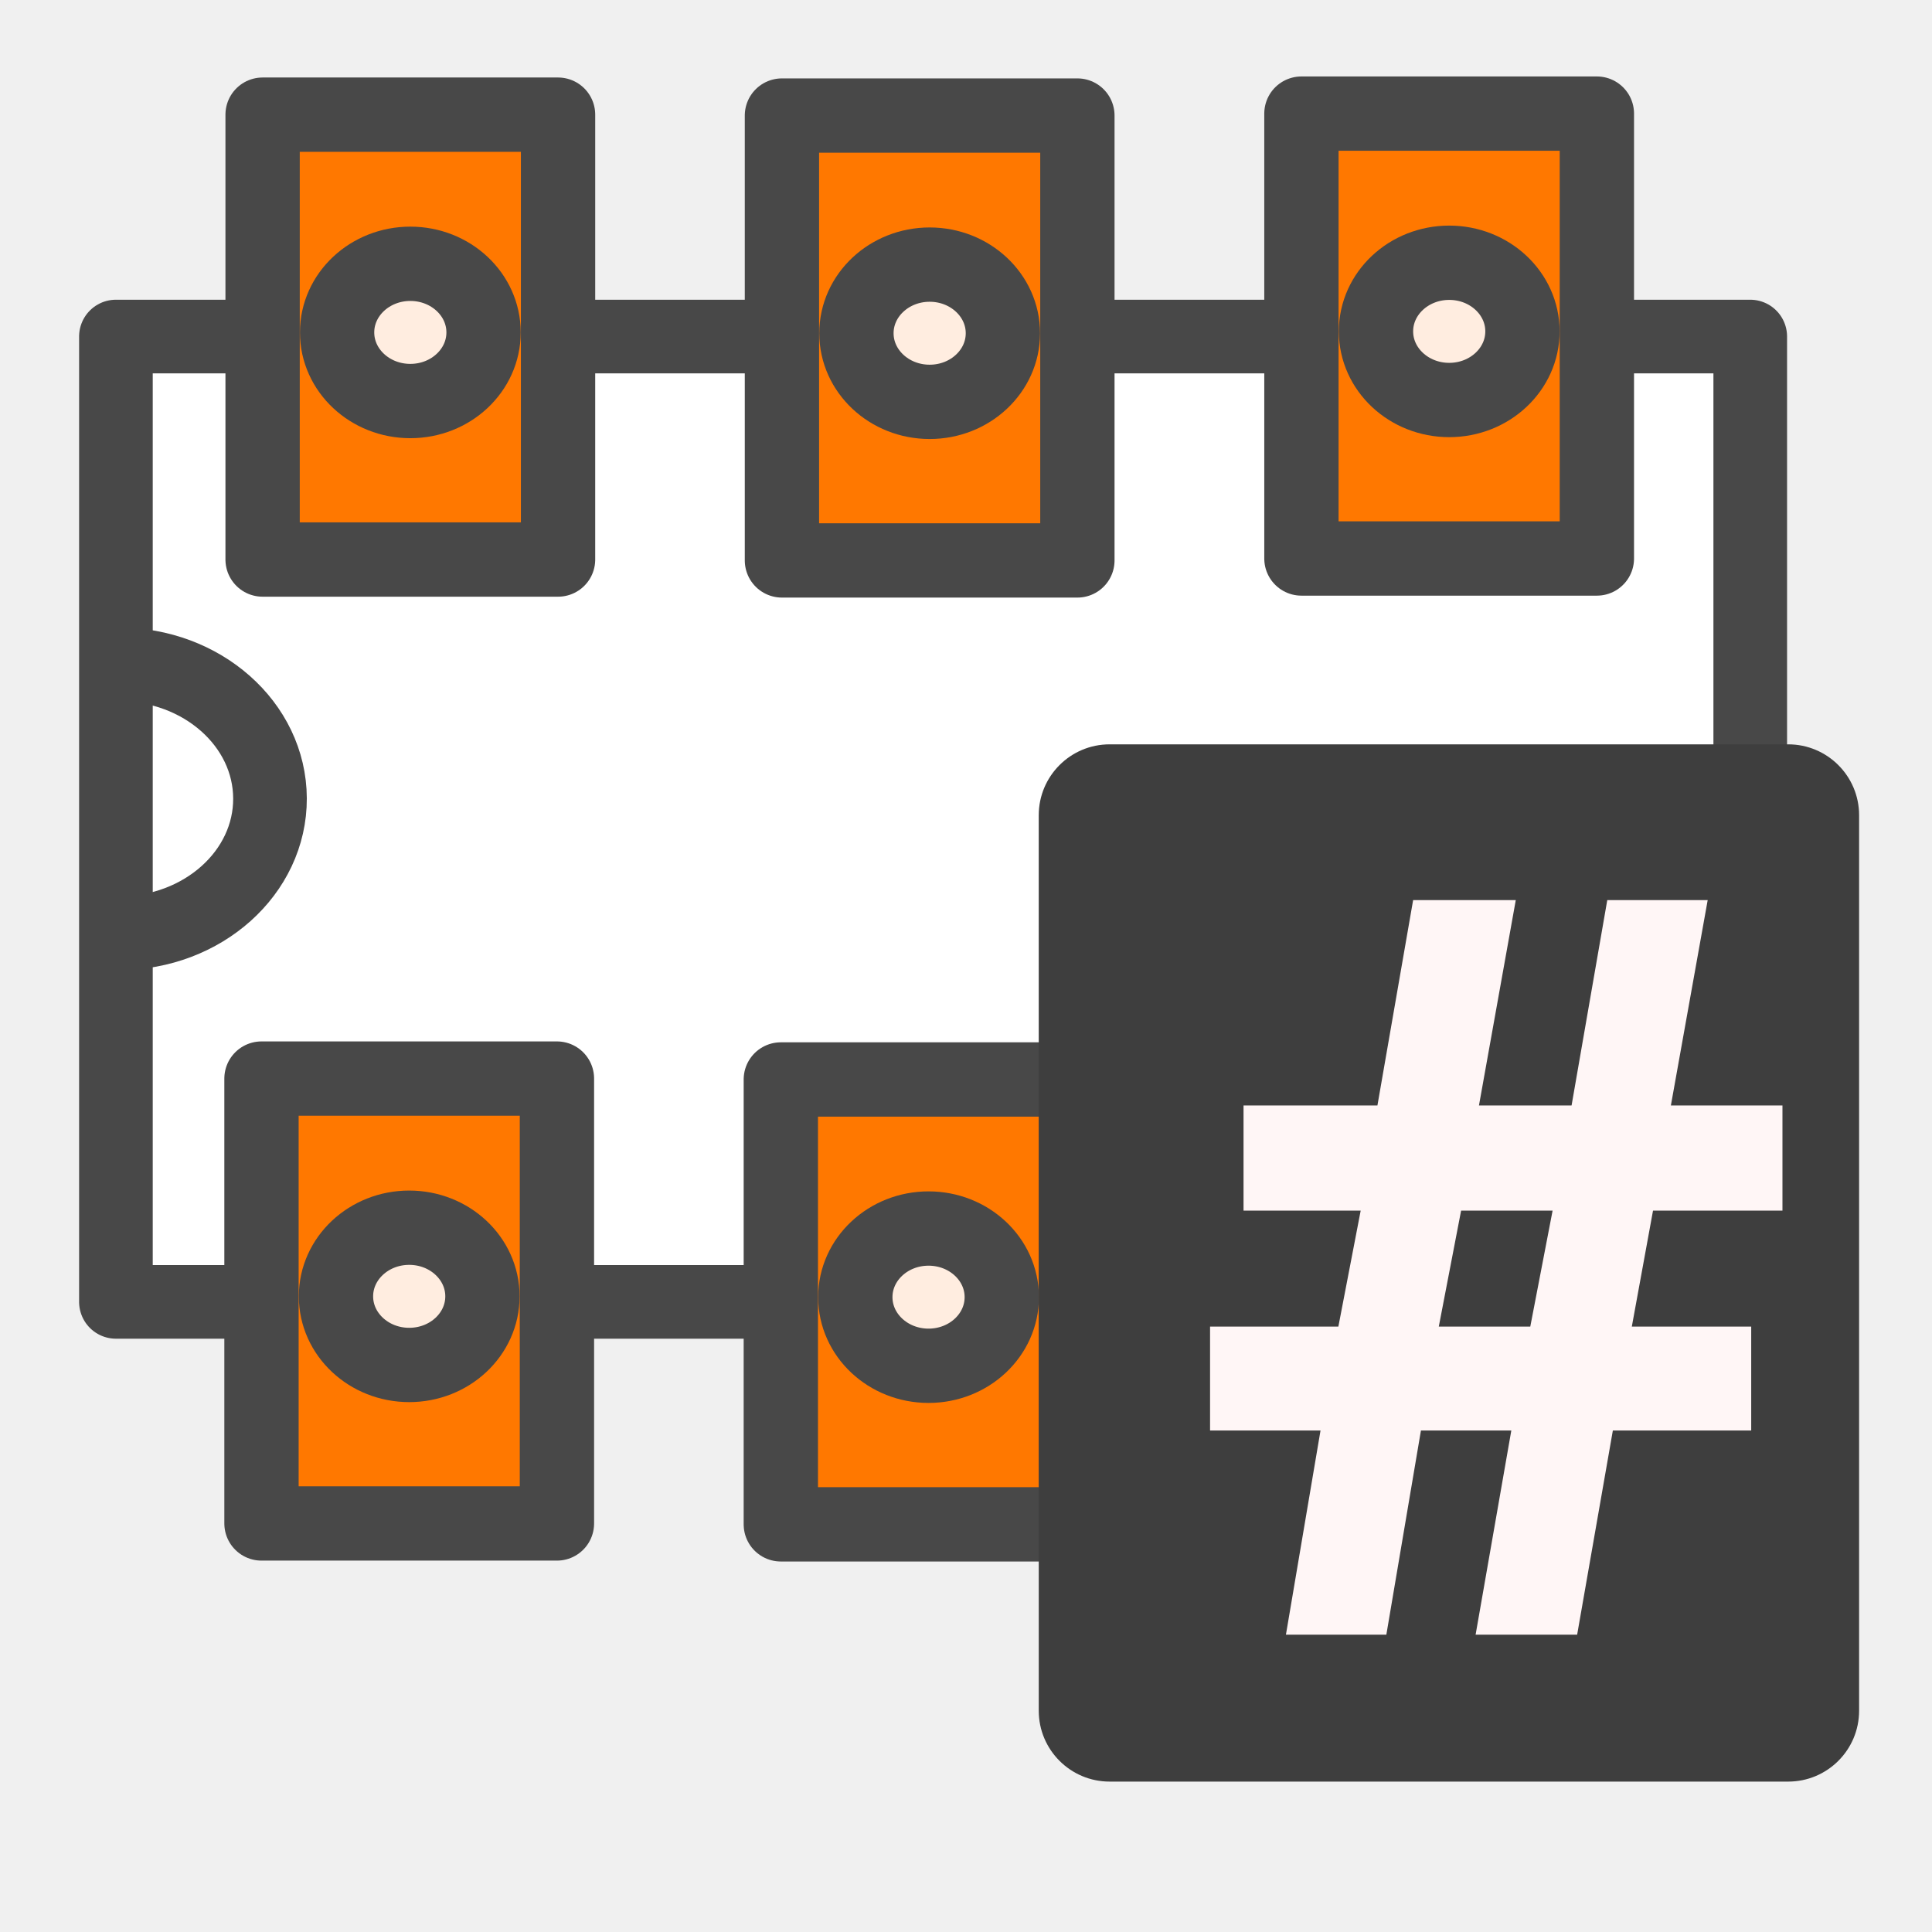
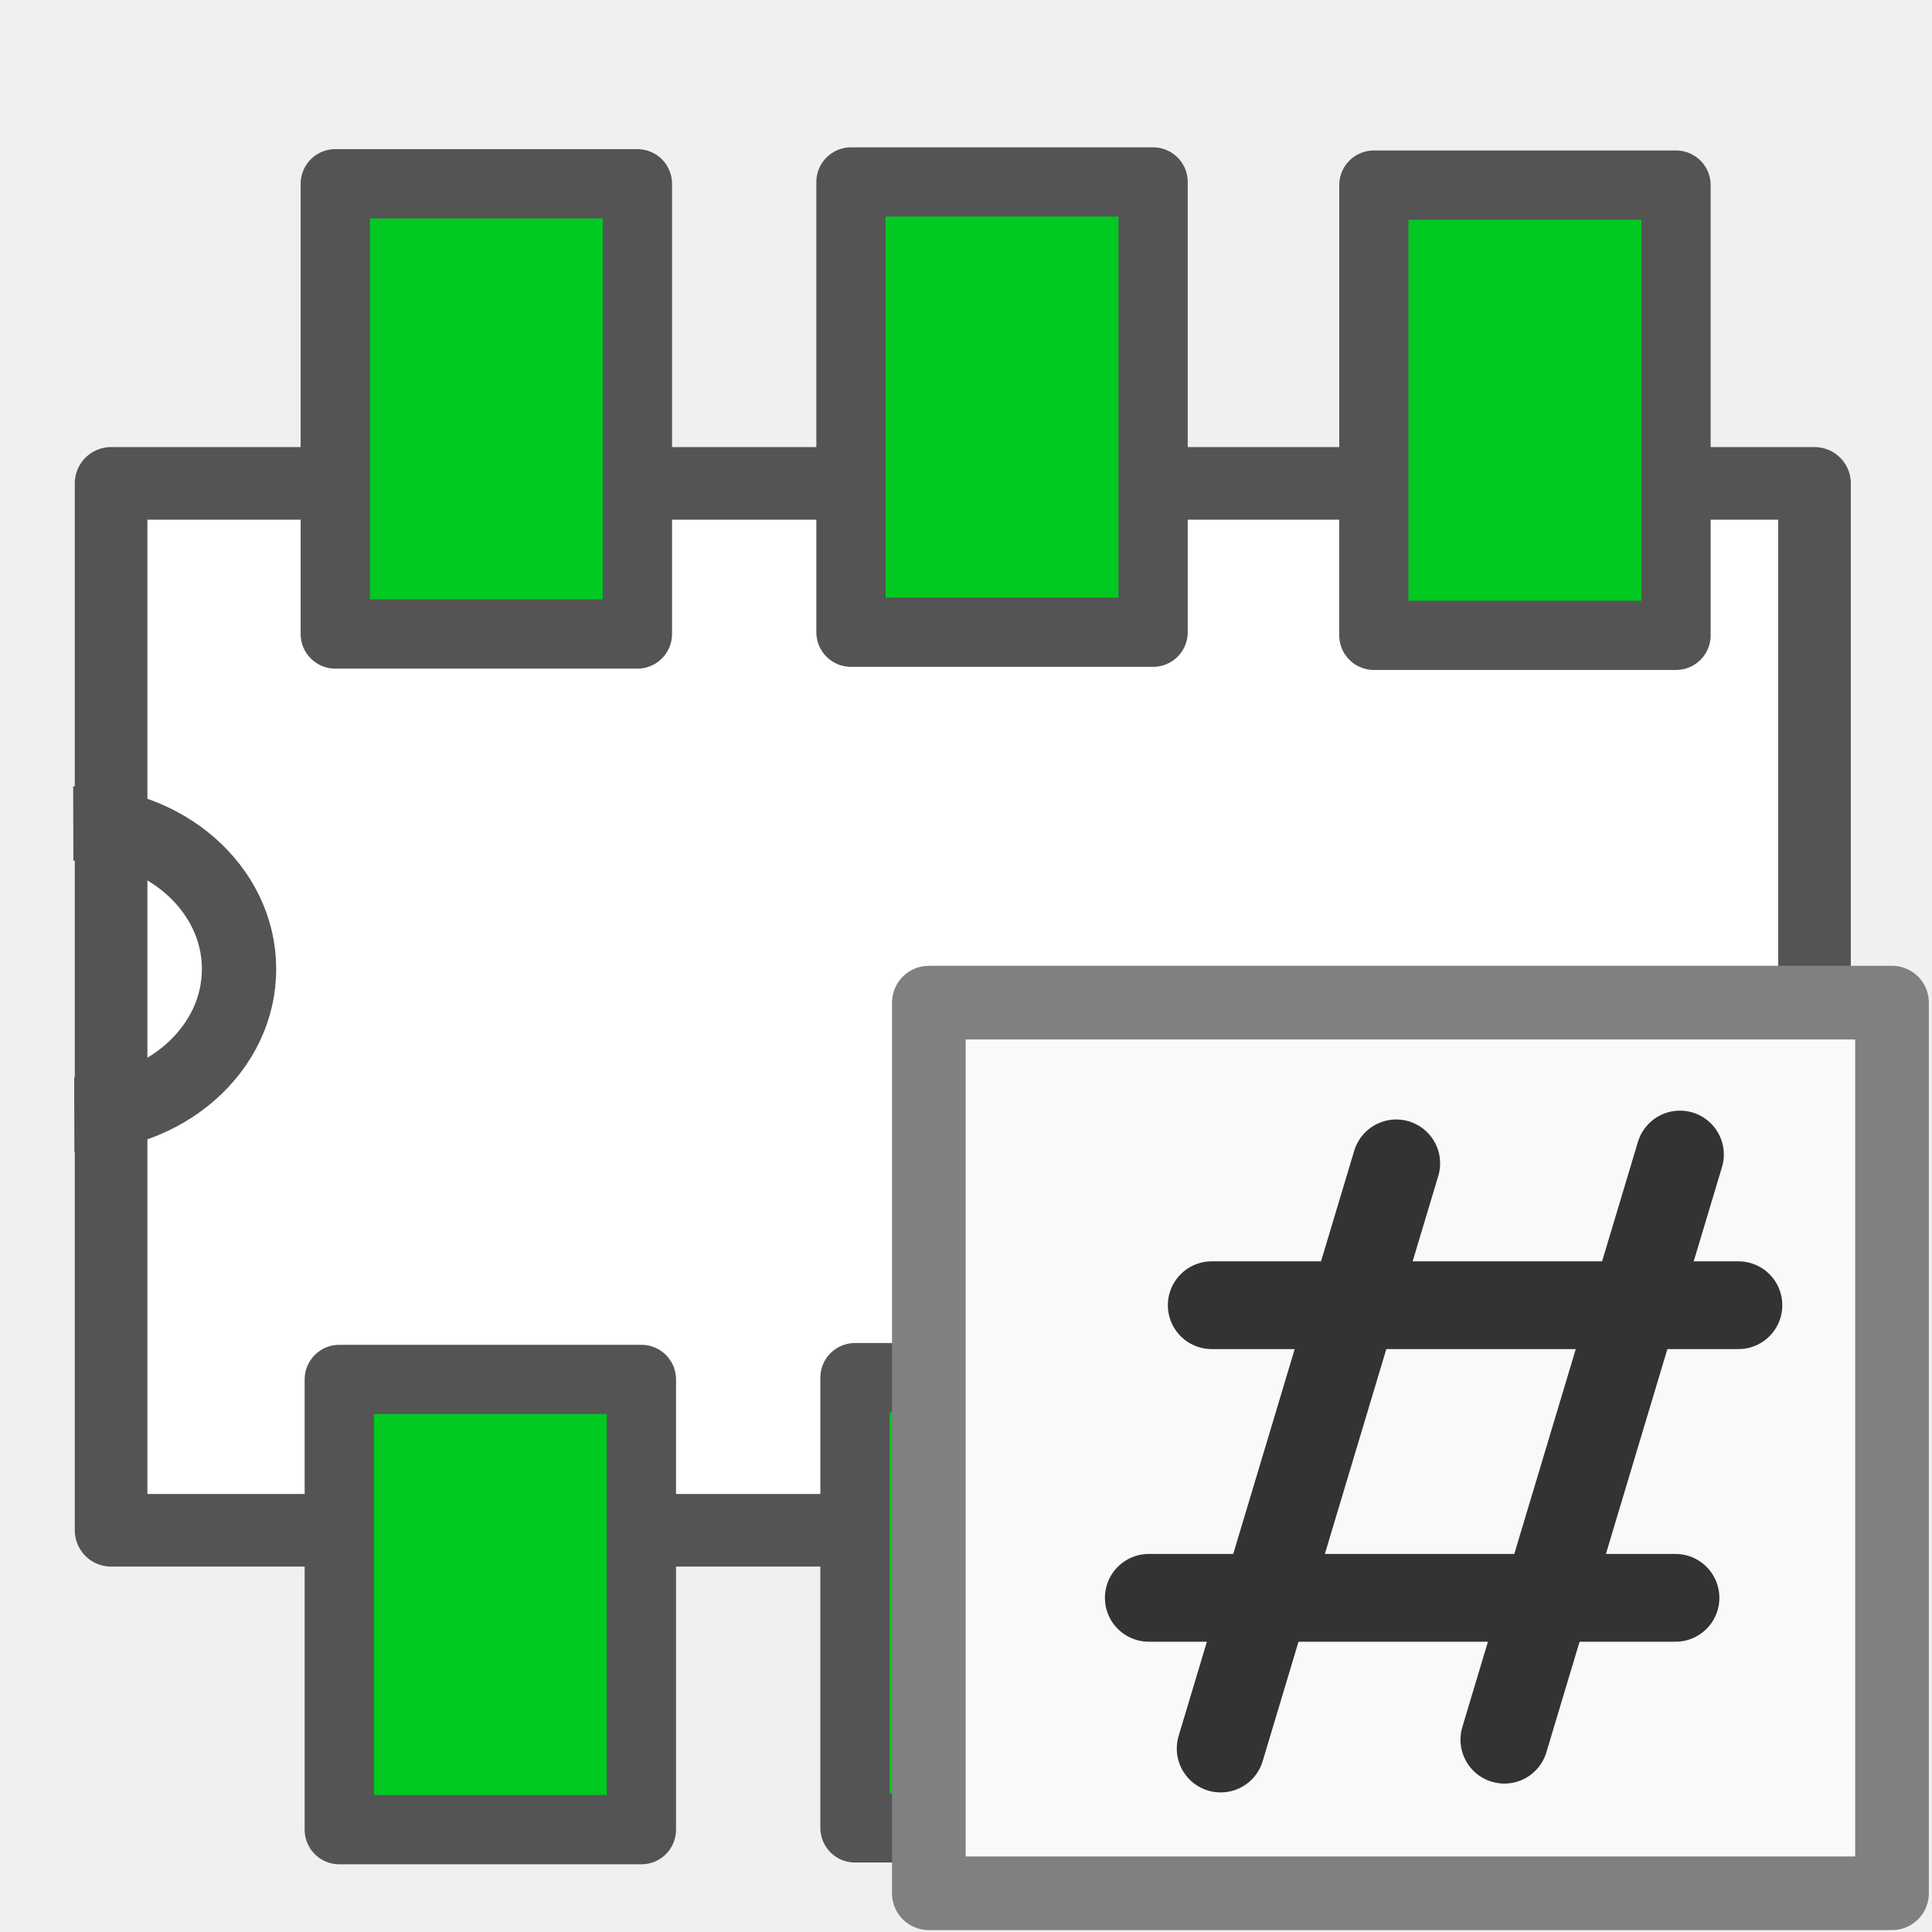
<svg xmlns="http://www.w3.org/2000/svg" height="26" width="26" version="1.1" viewBox="0 0 26 26" id="svg2">
-   <defs id="defs54" />
-   <rect transform="matrix(0,-1,1,0,0,0)" height="21.994" width="12.991" y="1.56" x="-17.52" id="rect8" style="fill:#ffffff;stroke:#484848;stroke-width:0.991;stroke-linejoin:round;stroke-miterlimit:4;stroke-dasharray:none;stroke-opacity:1" />
-   <path d="m 1.593,8.941 a 2.034,1.809 0 1 1 0.013,3.618" id="path10" style="fill:none;stroke:#484848;stroke-width:0.991;stroke-linejoin:round;stroke-miterlimit:4;stroke-dasharray:none;stroke-opacity:1" />
-   <rect transform="matrix(0,-1,1,0,0,0)" height="3.976" width="5.987" y="3.519" x="-20.502" id="rect30" style="fill:#ff7800;stroke:#484848;stroke-width:1;stroke-linejoin:round;stroke-miterlimit:4;stroke-dasharray:none;stroke-opacity:1" />
-   <path d="m 5.507,16.522 a 0.985,0.923 0 0 1 0,1.847 0.985,0.923 0 1 1 0,-1.847 z" id="path32" style="fill:#ffede0;stroke:#484848;stroke-width:1;stroke-linejoin:round;stroke-miterlimit:4;stroke-dasharray:none;stroke-opacity:1" />
-   <rect transform="matrix(0,-1,1,0,0,0)" height="3.976" width="5.987" y="10.508" x="-20.514" id="rect30-5" style="fill:#ff7800;stroke:#484848;stroke-width:1;stroke-linejoin:round;stroke-miterlimit:4;stroke-dasharray:none;stroke-opacity:1" />
-   <path d="m 12.496,16.533 a 0.985,0.923 0 0 1 0,1.847 0.985,0.923 0 1 1 0,-1.847 z" id="path32-4" style="fill:#ffede0;stroke:#484848;stroke-width:1;stroke-linejoin:round;stroke-miterlimit:4;stroke-dasharray:none;stroke-opacity:1" />
-   <rect transform="matrix(0,-1,1,0,0,0)" height="3.976" width="5.987" y="17.499" x="-20.488" id="rect30-2" style="fill:#ff7800;stroke:#484848;stroke-width:1;stroke-linejoin:round;stroke-miterlimit:4;stroke-dasharray:none;stroke-opacity:1" />
-   <path d="m 19.487,16.508 a 0.985,0.923 0 0 1 0,1.847 0.985,0.923 0 1 1 0,-1.847 z" id="path32-0" style="fill:#ffede0;stroke:#484848;stroke-width:1;stroke-linejoin:round;stroke-miterlimit:4;stroke-dasharray:none;stroke-opacity:1" />
-   <rect transform="matrix(0,-1,1,0,0,0)" height="3.976" width="5.987" y="3.534" x="-7.53" id="rect30-1" style="fill:#ff7800;stroke:#484848;stroke-width:1;stroke-linejoin:round;stroke-miterlimit:4;stroke-dasharray:none;stroke-opacity:1" />
-   <path d="m 5.522,3.55 a 0.985,0.923 0 0 1 0,1.847 0.985,0.923 0 1 1 0,-1.847 z" id="path32-3" style="fill:#ffede0;stroke:#484848;stroke-width:1;stroke-linejoin:round;stroke-miterlimit:4;stroke-dasharray:none;stroke-opacity:1" />
-   <rect transform="matrix(0,-1,1,0,0,0)" height="3.976" width="5.987" y="10.523" x="-7.542" id="rect30-5-6" style="fill:#ff7800;stroke:#484848;stroke-width:1;stroke-linejoin:round;stroke-miterlimit:4;stroke-dasharray:none;stroke-opacity:1" />
-   <path d="m 12.511,3.561 a 0.985,0.923 0 0 1 0,1.847 0.985,0.923 0 1 1 0,-1.847 z" id="path32-4-0" style="fill:#ffede0;stroke:#484848;stroke-width:1;stroke-linejoin:round;stroke-miterlimit:4;stroke-dasharray:none;stroke-opacity:1" />
-   <rect transform="matrix(0,-1,1,0,0,0)" height="3.976" width="5.987" y="17.514" x="-7.516" id="rect30-2-8" style="fill:#ff7800;stroke:#484848;stroke-width:1;stroke-linejoin:round;stroke-miterlimit:4;stroke-dasharray:none;stroke-opacity:1" />
-   <path d="m 19.503,3.536 a 0.985,0.923 0 0 1 0,1.847 0.985,0.923 0 1 1 0,-1.847 z" id="path32-0-4" style="fill:#ffede0;stroke:#484848;stroke-width:1;stroke-linejoin:round;stroke-miterlimit:4;stroke-dasharray:none;stroke-opacity:1" />
-   <rect ry="0.954" height="13.959" width="11.04" y="10.017" x="13.979" id="rect42" style="fill:#3e3e3e" />
-   <text xml:space="preserve" style="font-size:13.324px;font-style:normal;font-weight:normal;line-height:125%;letter-spacing:0px;word-spacing:0px;fill:#fff6f6;fill-opacity:1;stroke:none;font-family:Sans" x="16.649" y="21.142" id="text3035" transform="scale(0.9609994,1.040583)">
-     <tspan id="tspan3037" x="16.649" y="21.142" style="font-weight:bold;fill:#fff6f6;fill-opacity:1;-inkscape-font-specification:Sans Bold">#</tspan>
-   </text>
+   <defs id="defs4" />
+   <rect style="fill:#ffffff;stroke:#545454;stroke-width:0.977;stroke-linejoin:round;stroke-miterlimit:4;stroke-dasharray:none;stroke-opacity:1" transform="matrix(0,-1,1,0,0,0)" height="22.924" width="14.089" y="1.495" x="-20.594" id="rect51" />
+   <path style="fill:none;stroke:#545454;stroke-width:1;stroke-linejoin:round;stroke-miterlimit:4;stroke-dasharray:none;stroke-opacity:1" d="m 0.986,11.082 a 2.224,1.959 0 1 1 0.014,3.918" id="path53" />
+   <g id="g3983">
+     <rect id="rect73" x="-8.532" y="4.512" width="6.059" height="4.066" transform="matrix(0,-1,1,0,0,0)" style="fill:#00c921;stroke:#545454;stroke-width:0.932;stroke-linejoin:round;stroke-miterlimit:4;stroke-dasharray:none;fill-opacity:1;stroke-opacity:1" />
+     <rect id="rect73-5" x="-8.508" y="11.452" width="6.059" height="4.066" transform="matrix(0,-1,1,0,0,0)" style="fill:#00c921;fill-opacity:1;stroke:#545454;stroke-width:0.932;stroke-linejoin:round;stroke-miterlimit:4;stroke-opacity:1;stroke-dasharray:none" />
+     <rect id="rect73-56" x="-8.55" y="18.489" width="6.059" height="4.066" transform="matrix(0,-1,1,0,0,0)" style="fill:#00c921;fill-opacity:1;stroke:#545454;stroke-width:0.932;stroke-linejoin:round;stroke-miterlimit:4;stroke-opacity:1;stroke-dasharray:none" />
+   </g>
+   <g transform="translate(0.05384896,16.09085)" id="g3983-1">
+     <rect id="rect73-0" x="-8.532" y="4.512" width="6.059" height="4.066" transform="matrix(0,-1,1,0,0,0)" style="fill:#00c921;fill-opacity:1;stroke:#545454;stroke-width:0.932;stroke-linejoin:round;stroke-miterlimit:4;stroke-opacity:1;stroke-dasharray:none" />
+     <rect id="rect73-5-4" x="-8.508" y="11.452" width="6.059" height="4.066" transform="matrix(0,-1,1,0,0,0)" style="fill:#00c921;fill-opacity:1;stroke:#545454;stroke-width:0.932;stroke-linejoin:round;stroke-miterlimit:4;stroke-opacity:1;stroke-dasharray:none" />
+     <rect id="rect73-56-9" x="-8.55" y="18.489" width="6.059" height="4.066" transform="matrix(0,-1,1,0,0,0)" style="fill:#00c921;fill-opacity:1;stroke:#545454;stroke-width:0.932;stroke-linejoin:round;stroke-miterlimit:4;stroke-opacity:1;stroke-dasharray:none" />
+   </g>
+   <path style="fill:#f9f9f9;stroke:#808080;stroke-width:0.991;stroke-linecap:round;stroke-linejoin:round;stroke-miterlimit:10;stroke-opacity:1;stroke-dasharray:none" d="m 12.5,13.493 12.962,0 0,11.986 -12.962,0 c 0,-3.995 0,-7.991 0,-11.986 z" id="rect3938" />
+   <path style="fill:none;stroke:#333333;stroke-width:1.181;stroke-linecap:round;stroke-linejoin:miter;stroke-miterlimit:4;stroke-opacity:1;stroke-dasharray:none" d="m 16.427,23.531 2.363,-7.875" id="path3943" />
+   <path id="path3945" d="m 16.307,17.565 7.088,0" style="fill:none;stroke:#333333;stroke-width:1.181;stroke-linecap:round;stroke-linejoin:miter;stroke-miterlimit:4;stroke-opacity:1;stroke-dasharray:none" />
+   <path style="fill:none;stroke:#333333;stroke-width:1.181;stroke-linecap:round;stroke-linejoin:miter;stroke-miterlimit:4;stroke-opacity:1;stroke-dasharray:none" d="m 20.245,23.412 2.363,-7.875" id="path3947" />
+   <path id="path3949" d="m 15.46,21.503 7.088,0" style="fill:none;stroke:#333333;stroke-width:1.181;stroke-linecap:round;stroke-linejoin:miter;stroke-miterlimit:4;stroke-opacity:1;stroke-dasharray:none" />
</svg>
